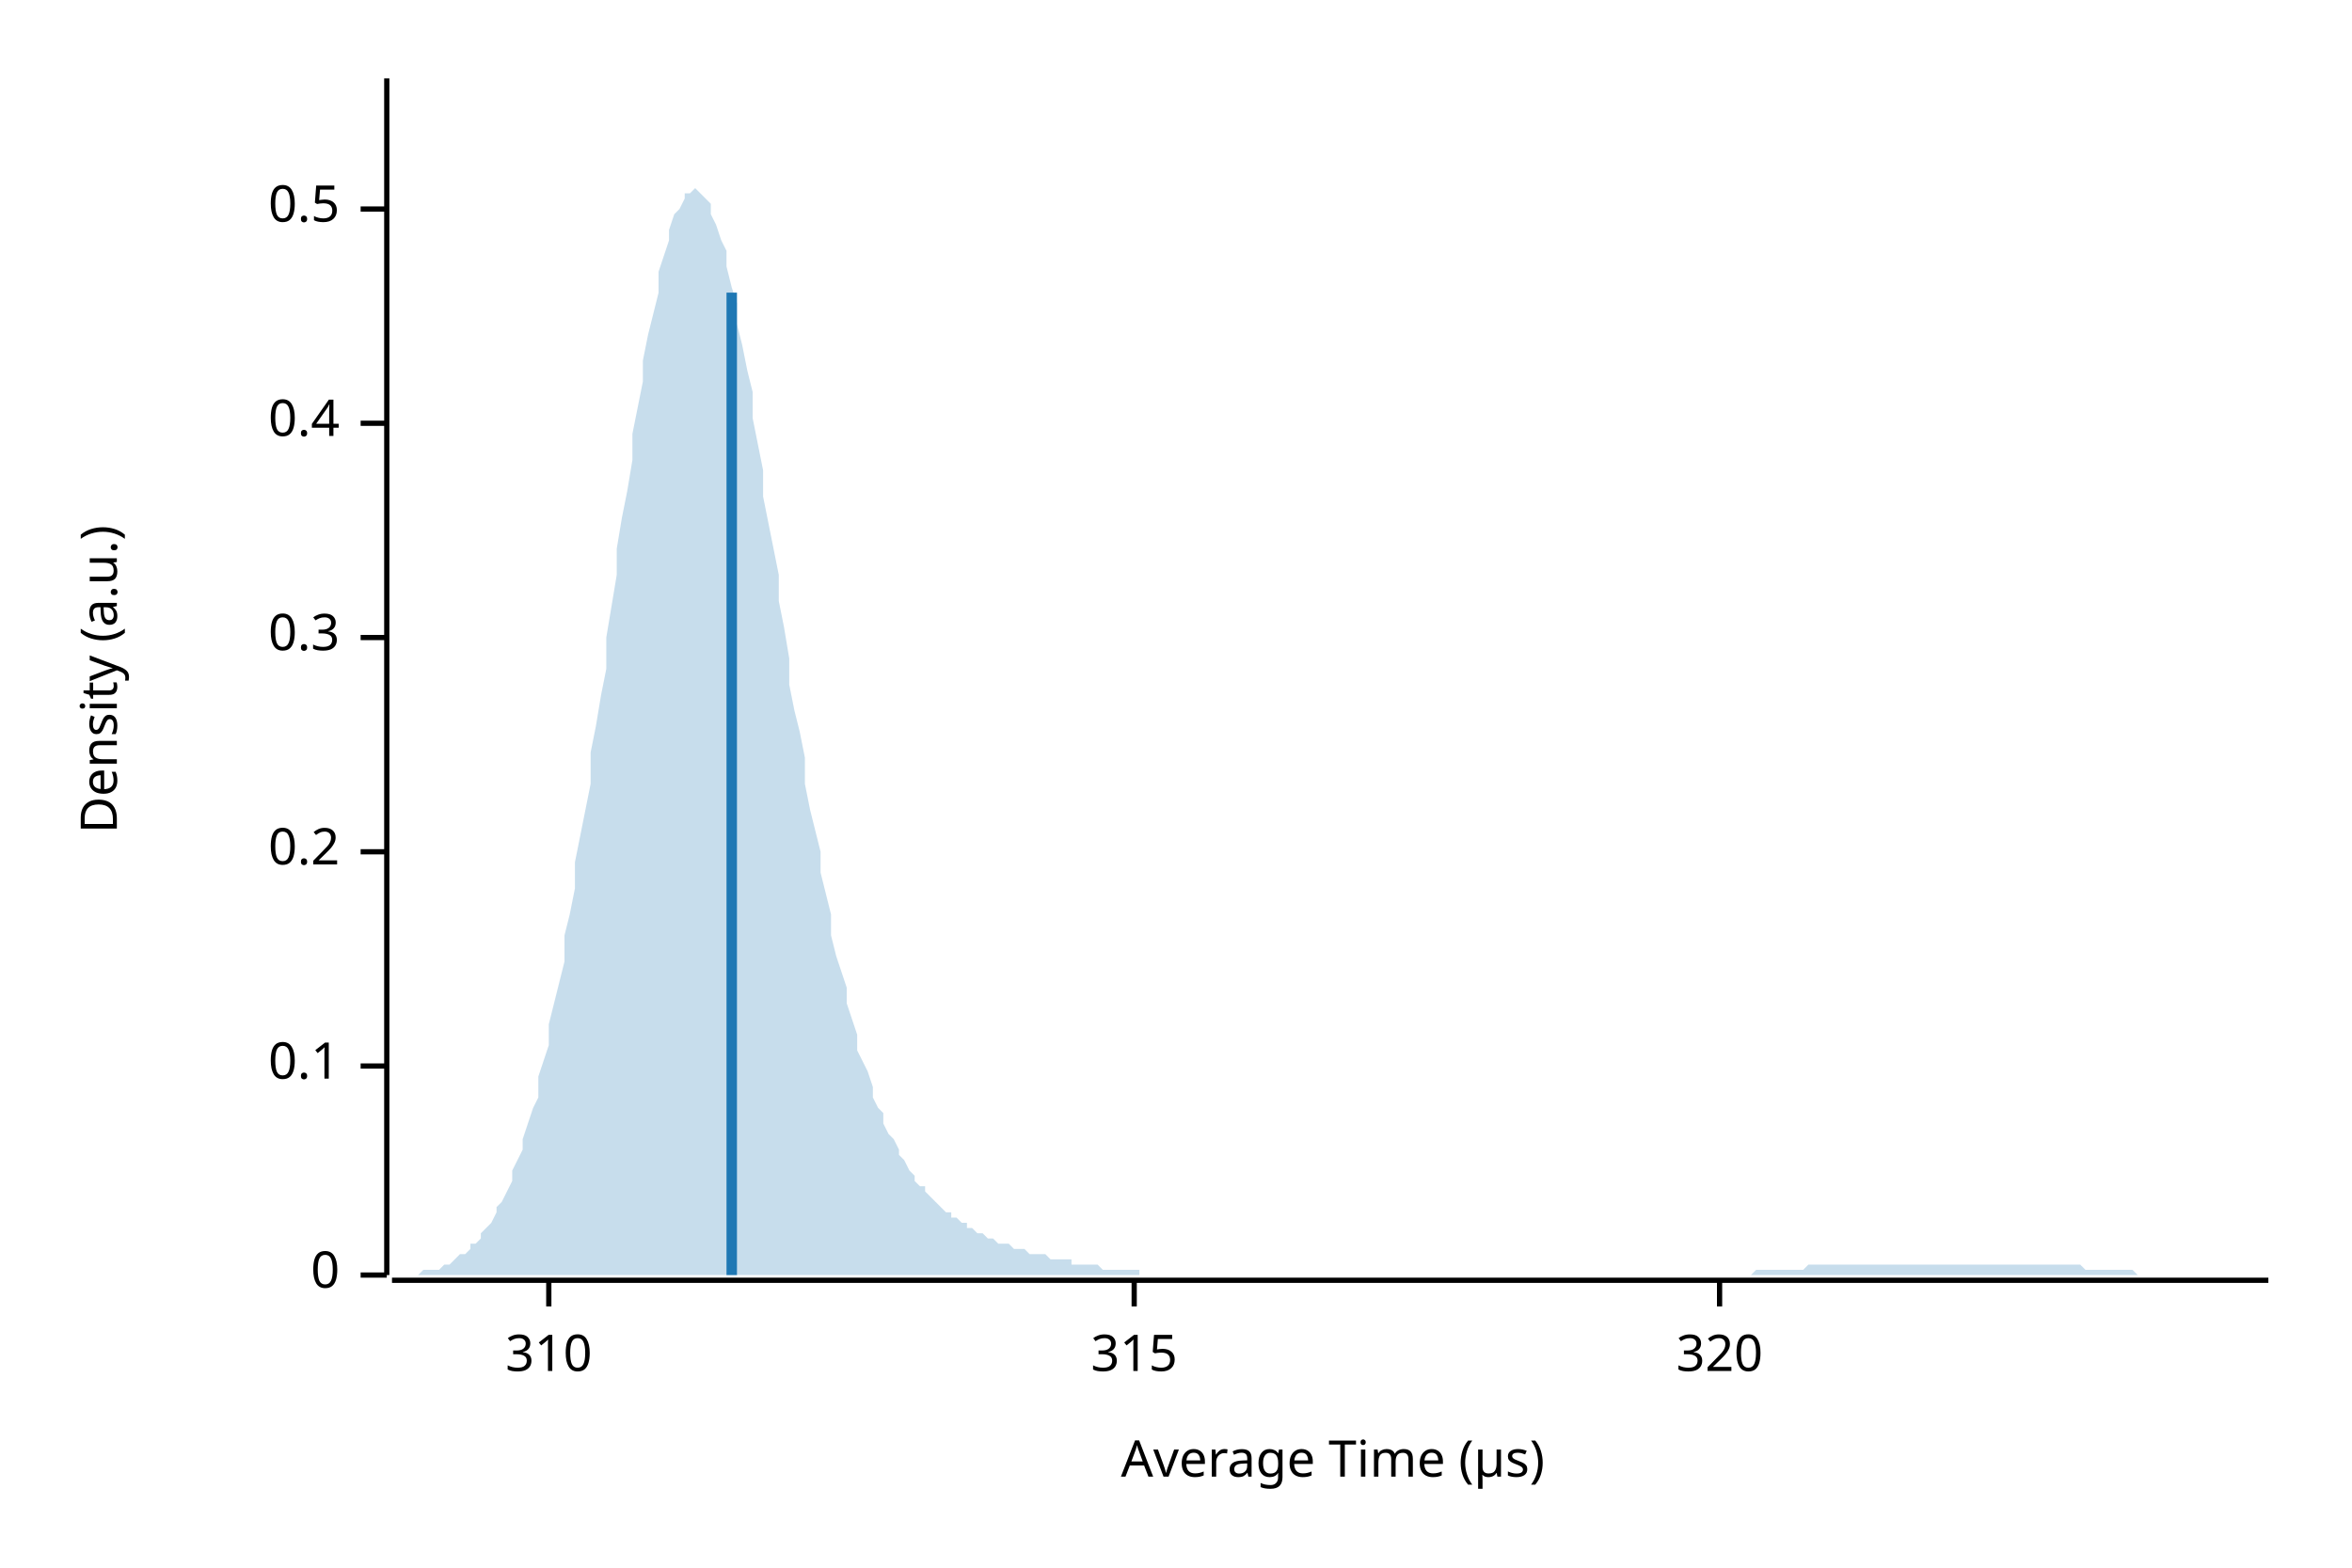
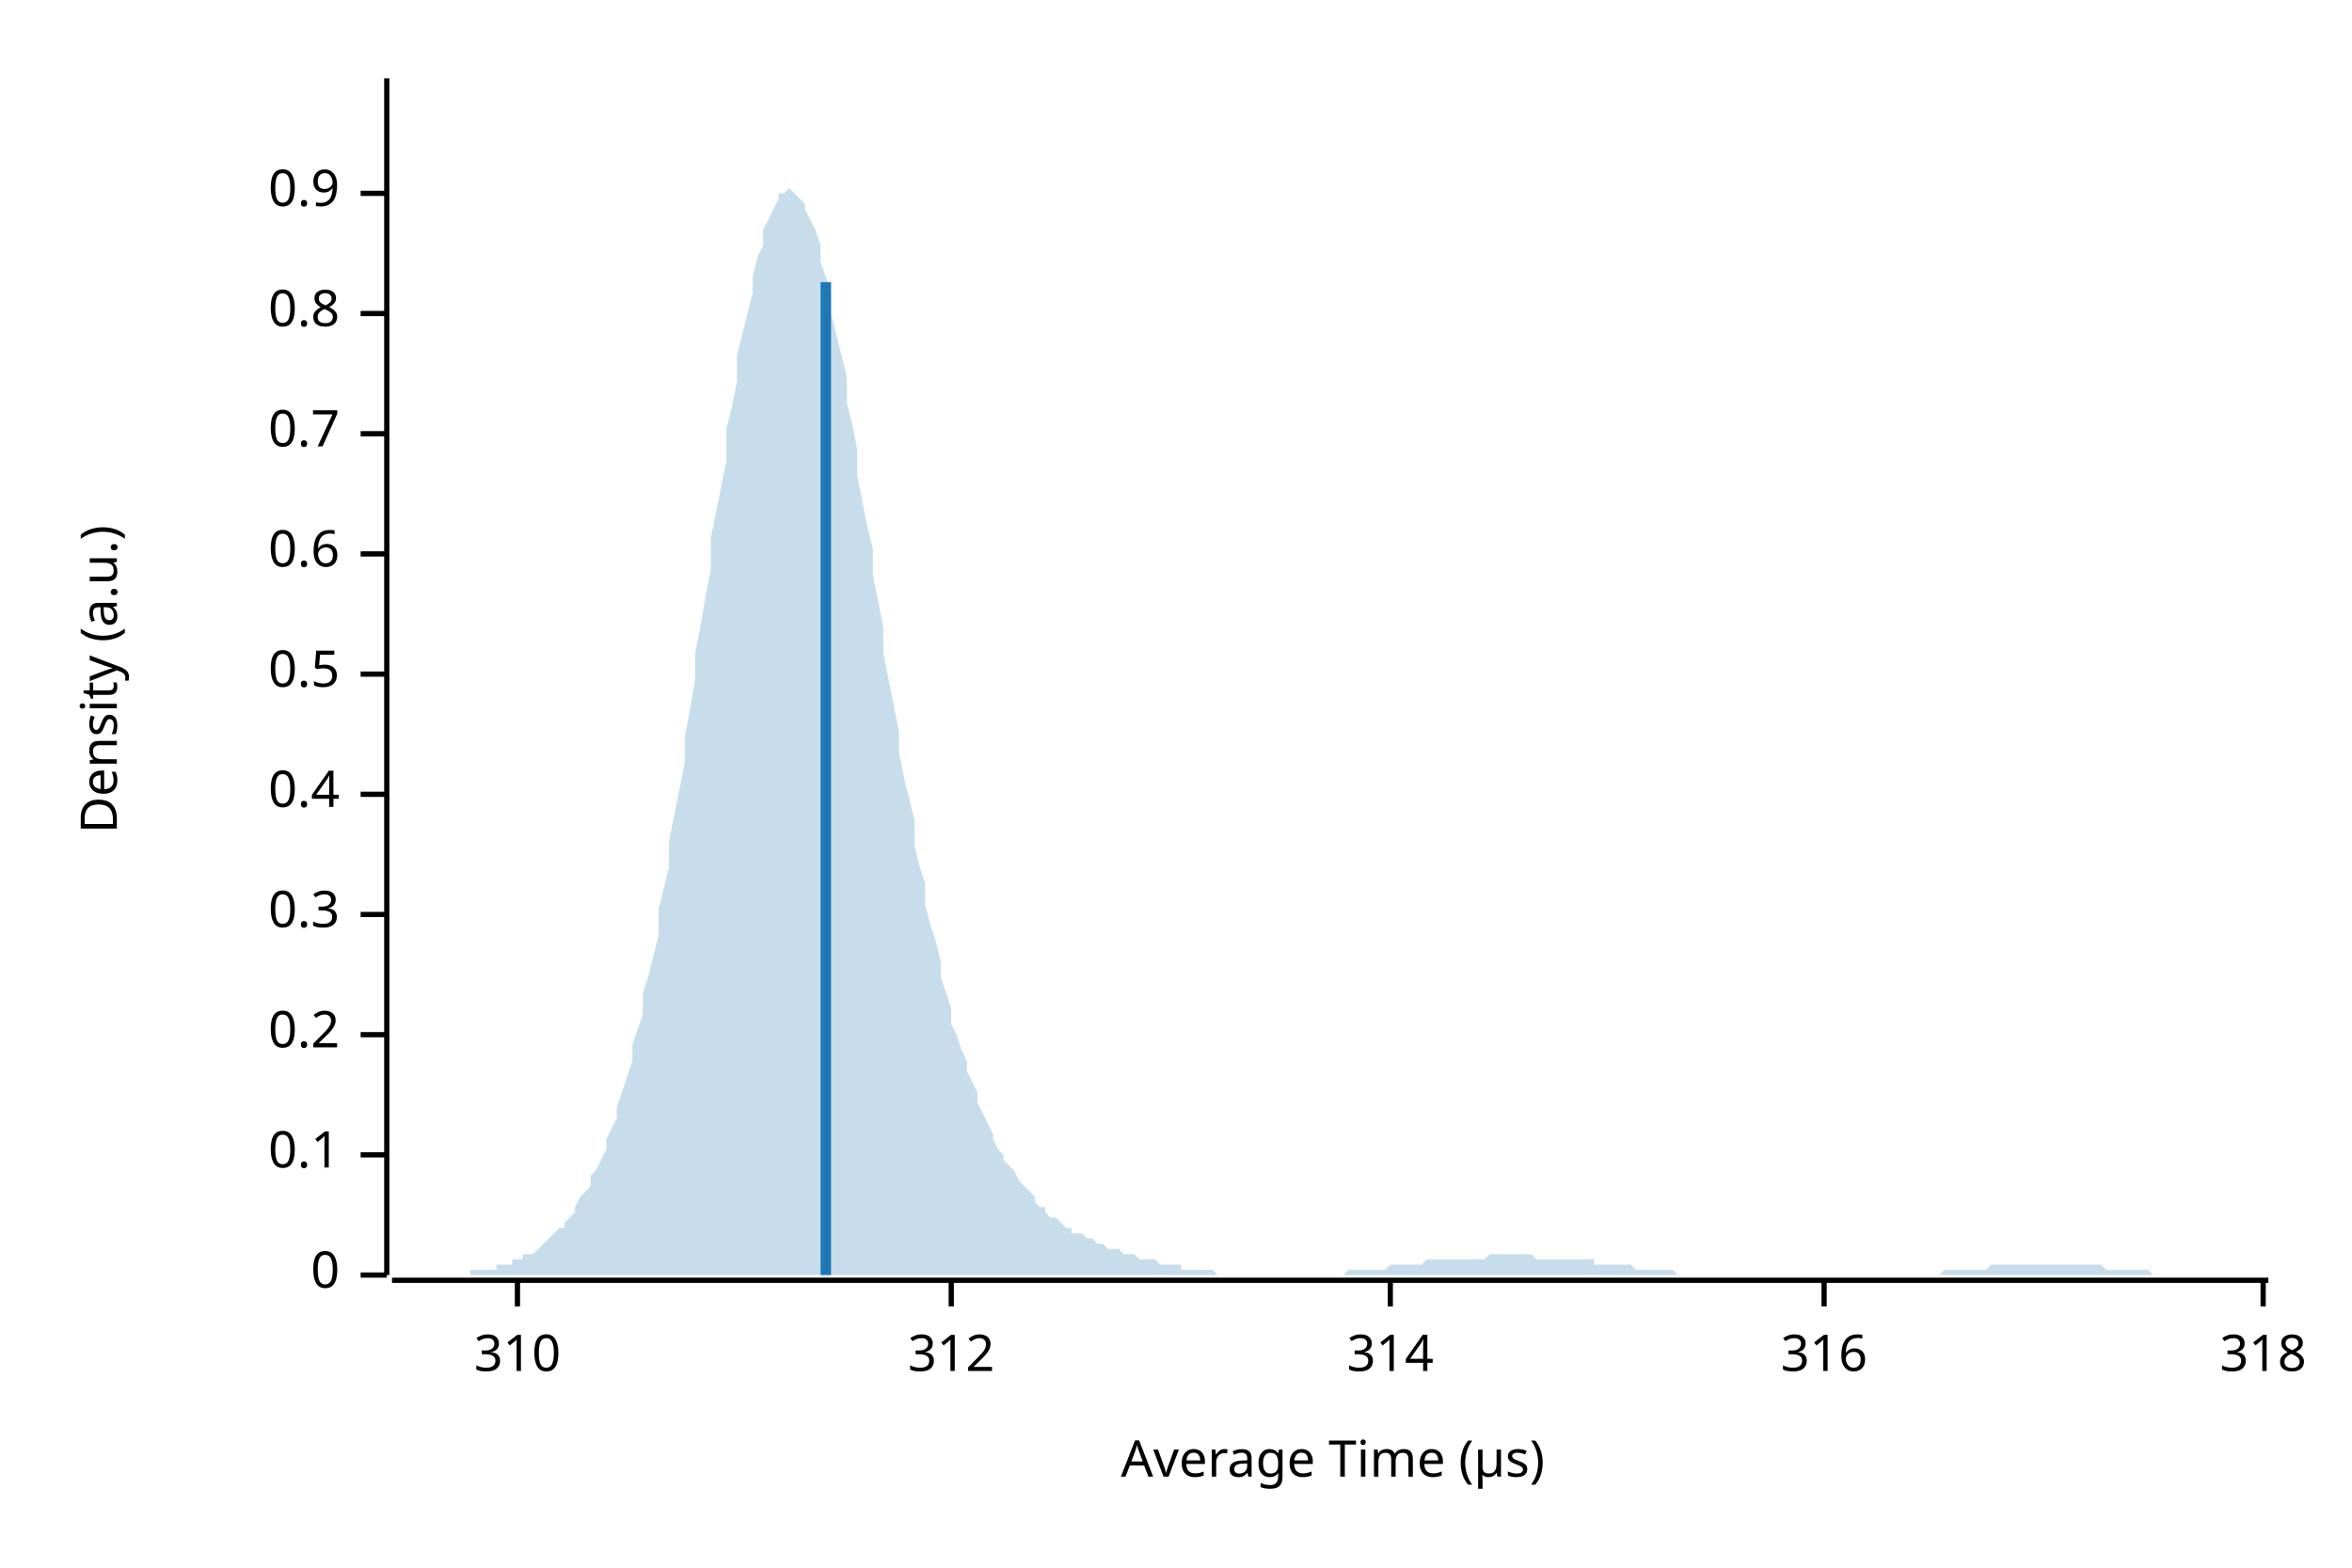
<svg xmlns="http://www.w3.org/2000/svg" width="450" height="300" viewBox="0 0 450 300">
  <text x="15" y="130" dy="0.76em" text-anchor="middle" font-family="sans-serif" font-size="9.677" opacity="1" fill="#000000" transform="rotate(270, 15, 130)">
Density (a.u.)
</text>
  <text x="255" y="285" dy="-0.5ex" text-anchor="middle" font-family="sans-serif" font-size="9.677" opacity="1" fill="#000000">
Average Time (µs)
</text>
  <polyline fill="none" opacity="1" stroke="#000000" stroke-width="1" points="74,15 74,244 " />
  <text x="65" y="244" dy="0.5ex" text-anchor="end" font-family="sans-serif" font-size="9.677" opacity="1" fill="#000000">
0
</text>
  <polyline fill="none" opacity="1" stroke="#000000" stroke-width="1" points="69,244 74,244 " />
-   <text x="65" y="204" dy="0.5ex" text-anchor="end" font-family="sans-serif" font-size="9.677" opacity="1" fill="#000000">
+   <text x="65" y="221" dy="0.5ex" text-anchor="end" font-family="sans-serif" font-size="9.677" opacity="1" fill="#000000">
0.1
</text>
-   <polyline fill="none" opacity="1" stroke="#000000" stroke-width="1" points="69,204 74,204 " />
-   <text x="65" y="163" dy="0.5ex" text-anchor="end" font-family="sans-serif" font-size="9.677" opacity="1" fill="#000000">
+   <polyline fill="none" opacity="1" stroke="#000000" stroke-width="1" points="69,221 74,221 " />
+   <text x="65" y="198" dy="0.5ex" text-anchor="end" font-family="sans-serif" font-size="9.677" opacity="1" fill="#000000">
0.2
</text>
-   <polyline fill="none" opacity="1" stroke="#000000" stroke-width="1" points="69,163 74,163 " />
-   <text x="65" y="122" dy="0.5ex" text-anchor="end" font-family="sans-serif" font-size="9.677" opacity="1" fill="#000000">
+   <polyline fill="none" opacity="1" stroke="#000000" stroke-width="1" points="69,198 74,198 " />
+   <text x="65" y="175" dy="0.5ex" text-anchor="end" font-family="sans-serif" font-size="9.677" opacity="1" fill="#000000">
0.3
</text>
-   <polyline fill="none" opacity="1" stroke="#000000" stroke-width="1" points="69,122 74,122 " />
-   <text x="65" y="81" dy="0.5ex" text-anchor="end" font-family="sans-serif" font-size="9.677" opacity="1" fill="#000000">
+   <polyline fill="none" opacity="1" stroke="#000000" stroke-width="1" points="69,175 74,175 " />
+   <text x="65" y="152" dy="0.5ex" text-anchor="end" font-family="sans-serif" font-size="9.677" opacity="1" fill="#000000">
0.4
</text>
-   <polyline fill="none" opacity="1" stroke="#000000" stroke-width="1" points="69,81 74,81 " />
-   <text x="65" y="40" dy="0.5ex" text-anchor="end" font-family="sans-serif" font-size="9.677" opacity="1" fill="#000000">
+   <polyline fill="none" opacity="1" stroke="#000000" stroke-width="1" points="69,152 74,152 " />
+   <text x="65" y="129" dy="0.5ex" text-anchor="end" font-family="sans-serif" font-size="9.677" opacity="1" fill="#000000">
0.5
</text>
-   <polyline fill="none" opacity="1" stroke="#000000" stroke-width="1" points="69,40 74,40 " />
+   <polyline fill="none" opacity="1" stroke="#000000" stroke-width="1" points="69,129 74,129 " />
+   <text x="65" y="106" dy="0.5ex" text-anchor="end" font-family="sans-serif" font-size="9.677" opacity="1" fill="#000000">
+ 0.6
+ </text>
+   <polyline fill="none" opacity="1" stroke="#000000" stroke-width="1" points="69,106 74,106 " />
+   <text x="65" y="83" dy="0.5ex" text-anchor="end" font-family="sans-serif" font-size="9.677" opacity="1" fill="#000000">
+ 0.7
+ </text>
+   <polyline fill="none" opacity="1" stroke="#000000" stroke-width="1" points="69,83 74,83 " />
+   <text x="65" y="60" dy="0.5ex" text-anchor="end" font-family="sans-serif" font-size="9.677" opacity="1" fill="#000000">
+ 0.8
+ </text>
+   <polyline fill="none" opacity="1" stroke="#000000" stroke-width="1" points="69,60 74,60 " />
+   <text x="65" y="37" dy="0.5ex" text-anchor="end" font-family="sans-serif" font-size="9.677" opacity="1" fill="#000000">
+ 0.9
+ </text>
+   <polyline fill="none" opacity="1" stroke="#000000" stroke-width="1" points="69,37 74,37 " />
  <polyline fill="none" opacity="1" stroke="#000000" stroke-width="1" points="75,245 434,245 " />
-   <text x="105" y="255" dy="0.76em" text-anchor="middle" font-family="sans-serif" font-size="9.677" opacity="1" fill="#000000">
+   <text x="99" y="255" dy="0.76em" text-anchor="middle" font-family="sans-serif" font-size="9.677" opacity="1" fill="#000000">
310
</text>
-   <polyline fill="none" opacity="1" stroke="#000000" stroke-width="1" points="105,245 105,250 " />
-   <text x="217" y="255" dy="0.76em" text-anchor="middle" font-family="sans-serif" font-size="9.677" opacity="1" fill="#000000">
- 315
+   <polyline fill="none" opacity="1" stroke="#000000" stroke-width="1" points="99,245 99,250 " />
+   <text x="182" y="255" dy="0.76em" text-anchor="middle" font-family="sans-serif" font-size="9.677" opacity="1" fill="#000000">
+ 312
</text>
-   <polyline fill="none" opacity="1" stroke="#000000" stroke-width="1" points="217,245 217,250 " />
-   <text x="329" y="255" dy="0.76em" text-anchor="middle" font-family="sans-serif" font-size="9.677" opacity="1" fill="#000000">
- 320
+   <polyline fill="none" opacity="1" stroke="#000000" stroke-width="1" points="182,245 182,250 " />
+   <text x="266" y="255" dy="0.76em" text-anchor="middle" font-family="sans-serif" font-size="9.677" opacity="1" fill="#000000">
+ 314
</text>
-   <polyline fill="none" opacity="1" stroke="#000000" stroke-width="1" points="329,245 329,250 " />
-   <polygon opacity="0.25" fill="#1F78B4" points="75,244 75,244 76,244 77,244 77,244 78,244 79,244 80,244 80,244 81,243 82,243 82,243 83,243 84,243 85,242 85,242 86,242 87,241 87,241 88,240 89,240 90,239 90,238 91,238 92,237 92,236 93,235 94,234 95,232 95,231 96,230 97,228 98,226 98,224 99,222 100,220 100,218 101,215 102,212 103,210 103,206 104,203 105,200 105,196 106,192 107,188 108,184 108,179 109,175 110,170 110,165 111,160 112,155 113,150 113,144 114,139 115,133 116,128 116,122 117,116 118,110 118,105 119,99 120,94 121,88 121,83 122,78 123,73 123,69 124,64 125,60 126,56 126,52 127,49 128,46 128,44 129,41 130,40 131,38 131,37 132,37 133,36 133,36 134,37 135,38 136,39 136,41 137,43 138,46 139,48 139,51 140,55 141,58 141,62 142,66 143,71 144,75 144,80 145,85 146,90 146,95 147,100 148,105 149,110 149,115 150,120 151,126 151,131 152,136 153,140 154,145 154,150 155,155 156,159 157,163 157,167 158,171 159,175 159,179 160,183 161,186 162,189 162,192 163,195 164,198 164,201 165,203 166,205 167,208 167,210 168,212 169,213 169,215 170,217 171,218 172,220 172,221 173,222 174,224 175,225 175,226 176,227 177,227 177,228 178,229 179,230 180,231 180,231 181,232 182,232 182,233 183,233 184,234 185,234 185,235 186,235 187,236 187,236 188,236 189,237 190,237 190,237 191,238 192,238 192,238 193,238 194,239 195,239 195,239 196,239 197,240 198,240 198,240 199,240 200,240 200,240 201,241 202,241 203,241 203,241 204,241 205,241 205,242 206,242 207,242 208,242 208,242 209,242 210,242 210,242 211,243 212,243 213,243 213,243 214,243 215,243 216,243 216,243 217,243 218,243 218,244 219,244 220,244 221,244 221,244 222,244 223,244 223,244 224,244 225,244 226,244 226,244 227,244 228,244 228,244 229,244 230,244 231,244 231,244 232,244 233,244 233,244 234,244 235,244 236,244 236,244 237,244 238,244 239,244 239,244 240,244 241,244 241,244 242,244 243,244 244,244 244,244 245,244 246,244 246,244 247,244 248,244 249,244 249,244 250,244 251,244 251,244 252,244 253,244 254,244 254,244 255,244 256,244 257,244 257,244 258,244 259,244 259,244 260,244 261,244 262,244 262,244 263,244 264,244 264,244 265,244 266,244 267,244 267,244 268,244 269,244 269,244 270,244 271,244 272,244 272,244 273,244 274,244 275,244 275,244 276,244 277,244 277,244 278,244 279,244 280,244 280,244 281,244 282,244 282,244 283,244 284,244 285,244 285,244 286,244 287,244 287,244 288,244 289,244 290,244 290,244 291,244 292,244 292,244 293,244 294,244 295,244 295,244 296,244 297,244 298,244 298,244 299,244 300,244 300,244 301,244 302,244 303,244 303,244 304,244 305,244 305,244 306,244 307,244 308,244 308,244 309,244 310,244 310,244 311,244 312,244 313,244 313,244 314,244 315,244 316,244 316,244 317,244 318,244 318,244 319,244 320,244 321,244 321,244 322,244 323,244 323,244 324,244 325,244 326,244 326,244 327,244 328,244 328,244 329,244 330,244 331,244 331,244 332,244 333,244 333,244 334,244 335,244 336,243 336,243 337,243 338,243 339,243 339,243 340,243 341,243 341,243 342,243 343,243 344,243 344,243 345,243 346,242 346,242 347,242 348,242 349,242 349,242 350,242 351,242 351,242 352,242 353,242 354,242 354,242 355,242 356,242 357,242 357,242 358,242 359,242 359,242 360,242 361,242 362,242 362,242 363,242 364,242 364,242 365,242 366,242 367,242 367,242 368,242 369,242 369,242 370,242 371,242 372,242 372,242 373,242 374,242 375,242 375,242 376,242 377,242 377,242 378,242 379,242 380,242 380,242 381,242 382,242 382,242 383,242 384,242 385,242 385,242 386,242 387,242 387,242 388,242 389,242 390,242 390,242 391,242 392,242 392,242 393,242 394,242 395,242 395,242 396,242 397,242 398,242 398,242 399,243 400,243 400,243 401,243 402,243 403,243 403,243 404,243 405,243 405,243 406,243 407,243 408,243 408,243 409,244 410,244 410,244 411,244 412,244 413,244 413,244 414,244 415,244 416,244 416,244 417,244 418,244 418,244 419,244 420,244 421,244 421,244 422,244 423,244 423,244 424,244 425,244 426,244 426,244 427,244 428,244 428,244 429,244 430,244 431,244 431,244 432,244 433,244 434,244 434,244 75,244 " />
-   <polyline fill="none" opacity="1" stroke="#1F78B4" stroke-width="2" points="140,244 140,56 " />
+   <polyline fill="none" opacity="1" stroke="#000000" stroke-width="1" points="266,245 266,250 " />
+   <text x="349" y="255" dy="0.76em" text-anchor="middle" font-family="sans-serif" font-size="9.677" opacity="1" fill="#000000">
+ 316
+ </text>
+   <polyline fill="none" opacity="1" stroke="#000000" stroke-width="1" points="349,245 349,250 " />
+   <text x="433" y="255" dy="0.76em" text-anchor="middle" font-family="sans-serif" font-size="9.677" opacity="1" fill="#000000">
+ 318
+ </text>
+   <polyline fill="none" opacity="1" stroke="#000000" stroke-width="1" points="433,245 433,250 " />
+   <polygon opacity="0.25" fill="#1F78B4" points="75,244 75,244 76,244 77,244 77,244 78,244 79,244 80,244 80,244 81,244 82,244 82,244 83,244 84,244 85,244 85,244 86,244 87,244 87,244 88,244 89,244 90,244 90,243 91,243 92,243 92,243 93,243 94,243 95,243 95,242 96,242 97,242 98,242 98,241 99,241 100,241 100,240 101,240 102,240 103,239 103,239 104,238 105,237 105,237 106,236 107,235 108,235 108,234 109,233 110,232 110,231 111,229 112,228 113,227 113,225 114,224 115,222 116,220 116,218 117,216 118,214 118,212 119,209 120,206 121,203 121,200 122,197 123,194 123,190 124,187 125,183 126,179 126,174 127,170 128,166 128,161 129,156 130,151 131,146 131,141 132,136 133,130 133,125 134,120 135,114 136,109 136,103 137,98 138,93 139,88 139,82 140,78 141,73 141,68 142,64 143,60 144,56 144,53 145,49 146,47 146,44 147,42 148,40 149,38 149,37 150,37 151,36 151,36 152,37 153,38 154,39 154,40 155,42 156,44 157,47 157,50 158,53 159,56 159,60 160,64 161,68 162,72 162,77 163,81 164,86 164,91 165,96 166,101 167,105 167,110 168,115 169,120 169,125 170,130 171,135 172,140 172,144 173,149 174,153 175,157 175,162 176,166 177,169 177,173 178,177 179,180 180,184 180,187 181,190 182,193 182,196 183,198 184,201 185,203 185,205 186,207 187,209 187,211 188,213 189,215 190,217 190,218 191,220 192,221 192,222 193,223 194,224 195,226 195,226 196,227 197,228 198,229 198,230 199,231 200,231 200,232 201,233 202,233 203,234 203,234 204,235 205,235 205,236 206,236 207,236 208,237 208,237 209,237 210,238 210,238 211,238 212,239 213,239 213,239 214,239 215,240 216,240 216,240 217,240 218,241 218,241 219,241 220,241 221,241 221,241 222,242 223,242 223,242 224,242 225,242 226,242 226,243 227,243 228,243 228,243 229,243 230,243 231,243 231,243 232,243 233,244 233,244 234,244 235,244 236,244 236,244 237,244 238,244 239,244 239,244 240,244 241,244 241,244 242,244 243,244 244,244 244,244 245,244 246,244 246,244 247,244 248,244 249,244 249,244 250,244 251,244 251,244 252,244 253,244 254,244 254,244 255,244 256,244 257,244 257,244 258,243 259,243 259,243 260,243 261,243 262,243 262,243 263,243 264,243 264,243 265,243 266,242 267,242 267,242 268,242 269,242 269,242 270,242 271,242 272,242 272,242 273,241 274,241 275,241 275,241 276,241 277,241 277,241 278,241 279,241 280,241 280,241 281,241 282,241 282,241 283,241 284,241 285,240 285,240 286,240 287,240 287,240 288,240 289,240 290,240 290,240 291,240 292,240 292,240 293,240 294,241 295,241 295,241 296,241 297,241 298,241 298,241 299,241 300,241 300,241 301,241 302,241 303,241 303,241 304,241 305,241 305,242 306,242 307,242 308,242 308,242 309,242 310,242 310,242 311,242 312,242 313,243 313,243 314,243 315,243 316,243 316,243 317,243 318,243 318,243 319,243 320,243 321,244 321,244 322,244 323,244 323,244 324,244 325,244 326,244 326,244 327,244 328,244 328,244 329,244 330,244 331,244 331,244 332,244 333,244 333,244 334,244 335,244 336,244 336,244 337,244 338,244 339,244 339,244 340,244 341,244 341,244 342,244 343,244 344,244 344,244 345,244 346,244 346,244 347,244 348,244 349,244 349,244 350,244 351,244 351,244 352,244 353,244 354,244 354,244 355,244 356,244 357,244 357,244 358,244 359,244 359,244 360,244 361,244 362,244 362,244 363,244 364,244 364,244 365,244 366,244 367,244 367,244 368,244 369,244 369,244 370,244 371,244 372,243 372,243 373,243 374,243 375,243 375,243 376,243 377,243 377,243 378,243 379,243 380,243 380,243 381,242 382,242 382,242 383,242 384,242 385,242 385,242 386,242 387,242 387,242 388,242 389,242 390,242 390,242 391,242 392,242 392,242 393,242 394,242 395,242 395,242 396,242 397,242 398,242 398,242 399,242 400,242 400,242 401,242 402,242 403,243 403,243 404,243 405,243 405,243 406,243 407,243 408,243 408,243 409,243 410,243 410,243 411,243 412,244 413,244 413,244 414,244 415,244 416,244 416,244 417,244 418,244 418,244 419,244 420,244 421,244 421,244 422,244 423,244 423,244 424,244 425,244 426,244 426,244 427,244 428,244 428,244 429,244 430,244 431,244 431,244 432,244 433,244 434,244 434,244 75,244 " />
+   <polyline fill="none" opacity="1" stroke="#1F78B4" stroke-width="2" points="158,244 158,54 " />
</svg>
